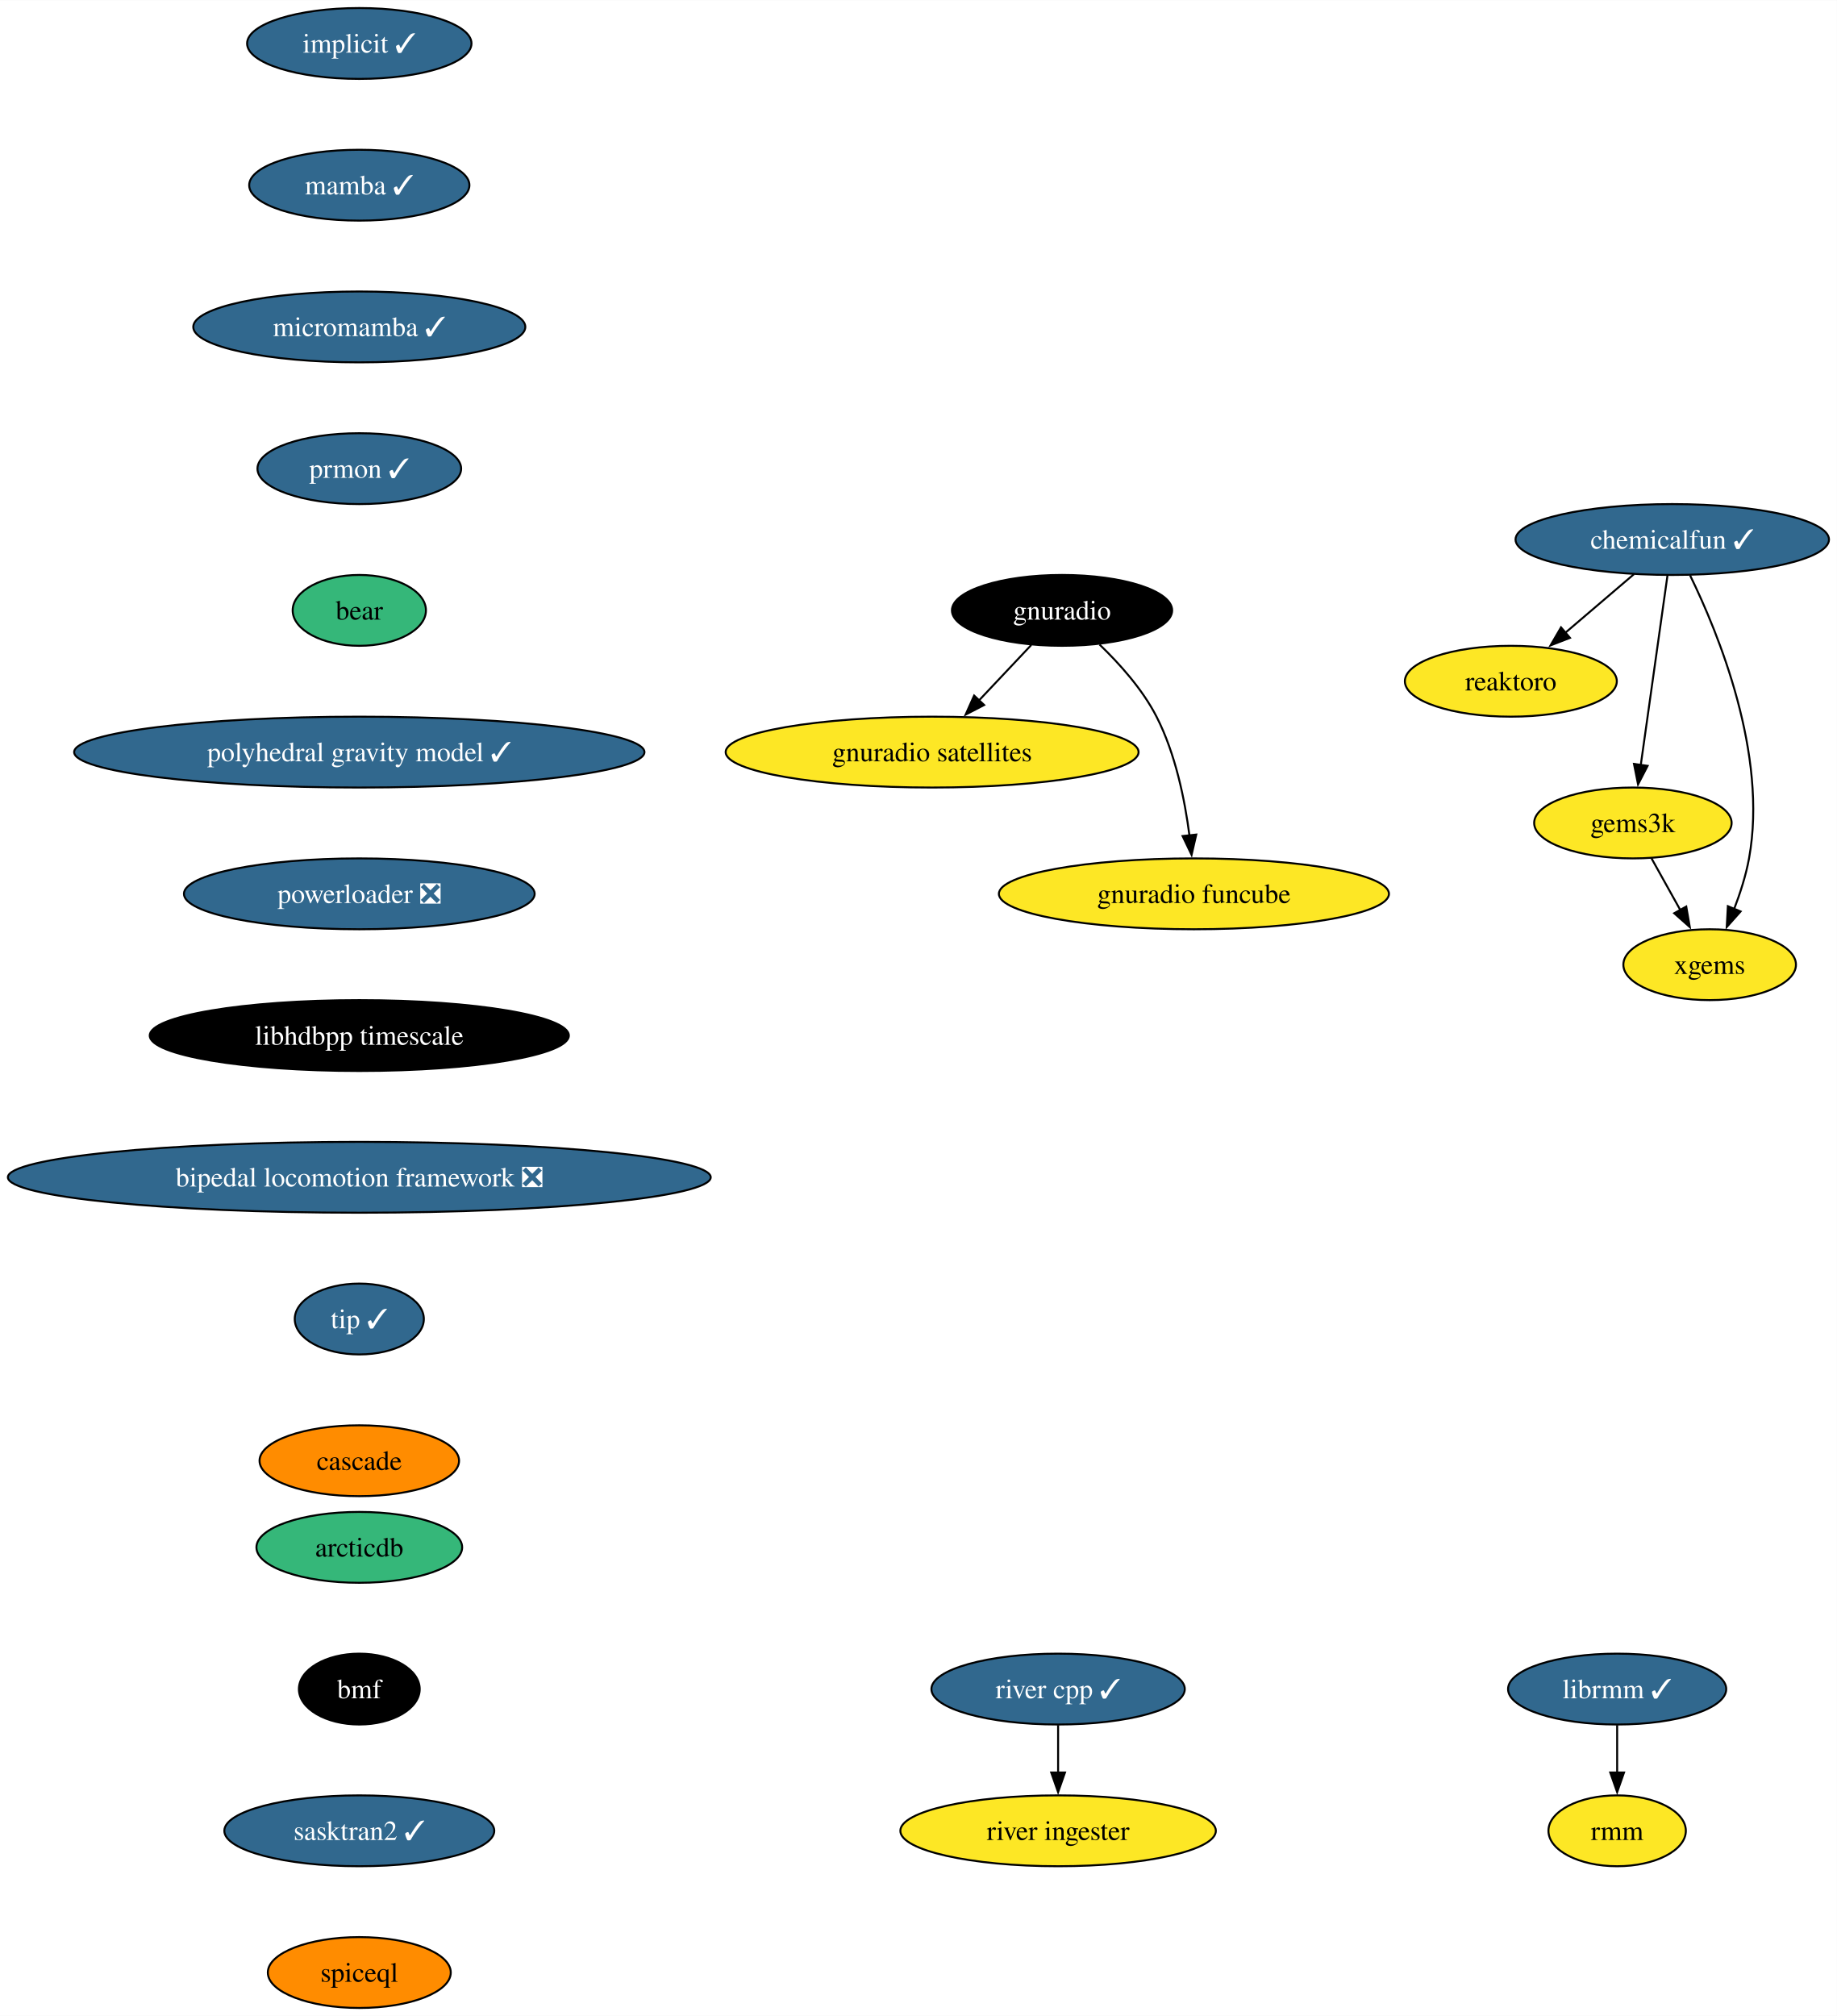
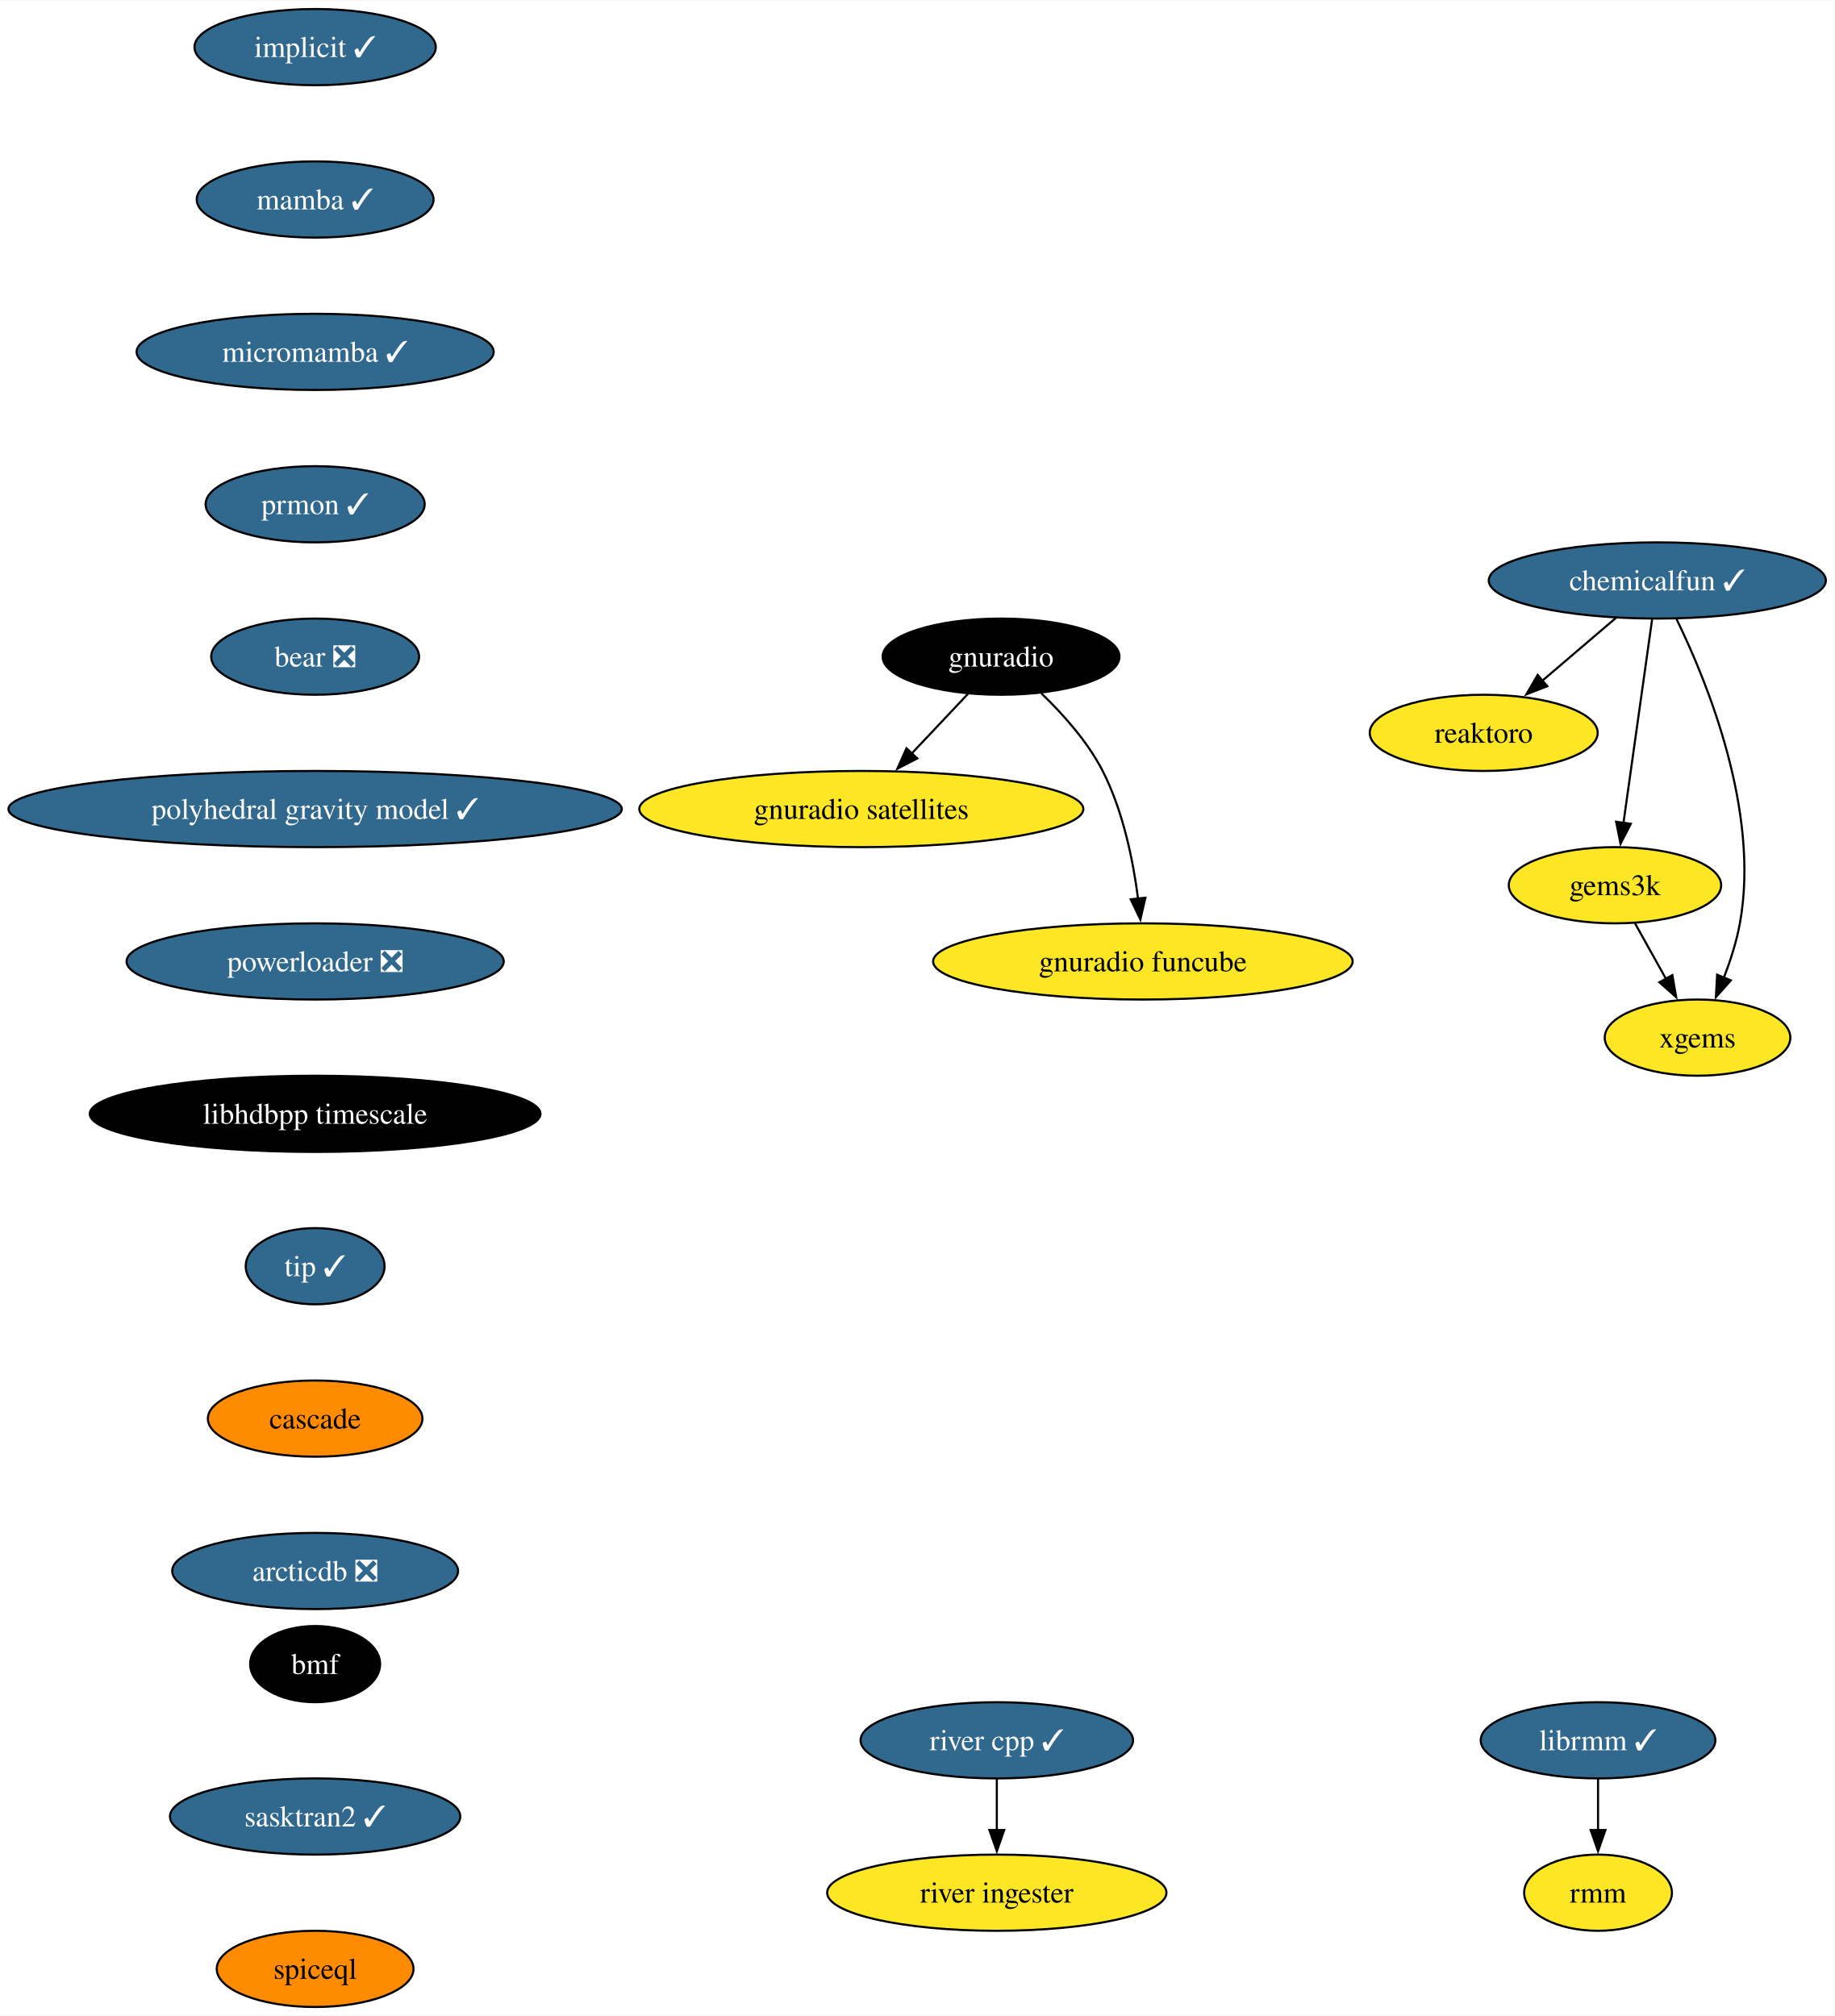
- <svg xmlns="http://www.w3.org/2000/svg" xmlns:xlink="http://www.w3.org/1999/xlink" width="933pt" height="1024pt" viewBox="0.00 0.00 933.15 1024.00">
-   <g id="graph0" class="graph" transform="scale(1 1) rotate(0) translate(4 1020)">
-     <polygon fill="white" stroke="none" points="-4,4 -4,-1020 929.15,-1020 929.15,4 -4,4" />
+ <svg xmlns="http://www.w3.org/2000/svg" xmlns:xlink="http://www.w3.org/1999/xlink" width="866pt" height="952pt" viewBox="0.00 0.00 866.47 952.00">
+   <g id="graph0" class="graph" transform="scale(1 1) rotate(0) translate(4 948)">
+     <polygon fill="white" stroke="none" points="-4,4 -4,-948 862.47,-948 862.47,4 -4,4" />
    <g id="node1" class="node">
      <g id="a_node1">
        <a xlink:href="https://github.com/conda-forge/implicit-feedstock/pull/100" xlink:title="implicit ✓">
-           <ellipse fill="#31688e" stroke="black" cx="178.53" cy="-998" rx="57" ry="18" />
-           <text text-anchor="middle" x="178.53" y="-993.33" font-family="Times,serif" font-size="14.00" fill="white">implicit ✓</text>
+           <ellipse fill="#31688e" stroke="black" cx="144.86" cy="-926" rx="57" ry="18" />
+           <text text-anchor="middle" x="144.86" y="-921.33" font-family="Times,serif" font-size="14.00" fill="white">implicit ✓</text>
        </a>
      </g>
    </g>
    <g id="node2" class="node">
      <g id="a_node2">
        <a xlink:href="https://github.com/conda-forge/mamba-feedstock/pull/222" xlink:title="mamba ✓">
-           <ellipse fill="#31688e" stroke="black" cx="178.53" cy="-926" rx="55.94" ry="18" />
-           <text text-anchor="middle" x="178.53" y="-921.33" font-family="Times,serif" font-size="14.00" fill="white">mamba ✓</text>
+           <ellipse fill="#31688e" stroke="black" cx="144.86" cy="-854" rx="55.94" ry="18" />
+           <text text-anchor="middle" x="144.86" y="-849.33" font-family="Times,serif" font-size="14.00" fill="white">mamba ✓</text>
        </a>
      </g>
    </g>
    <g id="node4" class="node">
      <g id="a_node4">
        <a xlink:href="https://github.com/conda-forge/micromamba-feedstock/pull/175" xlink:title="micromamba ✓">
-           <ellipse fill="#31688e" stroke="black" cx="178.53" cy="-854" rx="84.35" ry="18" />
-           <text text-anchor="middle" x="178.53" y="-849.33" font-family="Times,serif" font-size="14.00" fill="white">micromamba ✓</text>
+           <ellipse fill="#31688e" stroke="black" cx="144.86" cy="-782" rx="84.35" ry="18" />
+           <text text-anchor="middle" x="144.86" y="-777.33" font-family="Times,serif" font-size="14.00" fill="white">micromamba ✓</text>
        </a>
      </g>
    </g>
    <g id="node3" class="node">
      <g id="a_node3">
        <a xlink:href="https://github.com/conda-forge/reaktoro-feedstock" xlink:title="reaktoro">
-           <ellipse fill="#fde725" stroke="black" cx="763.53" cy="-674" rx="53.84" ry="18" />
-           <text text-anchor="middle" x="763.53" y="-669.33" font-family="Times,serif" font-size="14.00">reaktoro</text>
+           <ellipse fill="#fde725" stroke="black" cx="696.86" cy="-602" rx="53.84" ry="18" />
+           <text text-anchor="middle" x="696.86" y="-597.33" font-family="Times,serif" font-size="14.00">reaktoro</text>
        </a>
      </g>
    </g>
    <g id="node10" class="node">
      <g id="a_node10">
        <a xlink:href="https://github.com/conda-forge/prmon-feedstock/pull/15" xlink:title="prmon ✓">
-           <ellipse fill="#31688e" stroke="black" cx="178.53" cy="-782" rx="51.74" ry="18" />
-           <text text-anchor="middle" x="178.53" y="-777.33" font-family="Times,serif" font-size="14.00" fill="white">prmon ✓</text>
+           <ellipse fill="#31688e" stroke="black" cx="144.86" cy="-710" rx="51.74" ry="18" />
+           <text text-anchor="middle" x="144.86" y="-705.33" font-family="Times,serif" font-size="14.00" fill="white">prmon ✓</text>
        </a>
      </g>
    </g>
    <g id="node5" class="node">
      <g id="a_node5">
        <a xlink:href="https://github.com/conda-forge/gnuradio-feedstock" xlink:title="gnuradio">
-           <ellipse fill="#000000" stroke="black" cx="535.53" cy="-710" rx="55.94" ry="18" />
-           <text text-anchor="middle" x="535.53" y="-705.33" font-family="Times,serif" font-size="14.00" fill="white">gnuradio</text>
+           <ellipse fill="#000000" stroke="black" cx="468.86" cy="-638" rx="55.94" ry="18" />
+           <text text-anchor="middle" x="468.86" y="-633.33" font-family="Times,serif" font-size="14.00" fill="white">gnuradio</text>
        </a>
      </g>
    </g>
    <g id="node6" class="node">
      <g id="a_node6">
        <a xlink:href="https://github.com/conda-forge/gnuradio-satellites-feedstock" xlink:title="gnuradio satellites">
-           <ellipse fill="#fde725" stroke="black" cx="469.53" cy="-638" rx="104.87" ry="18" />
-           <text text-anchor="middle" x="469.53" y="-633.33" font-family="Times,serif" font-size="14.00">gnuradio satellites</text>
+           <ellipse fill="#fde725" stroke="black" cx="402.86" cy="-566" rx="104.87" ry="18" />
+           <text text-anchor="middle" x="402.86" y="-561.33" font-family="Times,serif" font-size="14.00">gnuradio satellites</text>
        </a>
      </g>
    </g>
    <g id="edge3" class="edge">
-       <path fill="none" stroke="black" d="M519.89,-692.41C511.95,-683.99 502.14,-673.58 493.29,-664.2" />
-       <polygon fill="black" stroke="black" points="495.96,-661.93 486.55,-657.06 490.87,-666.73 495.96,-661.93" />
+       <path fill="none" stroke="black" d="M453.22,-620.41C445.28,-611.99 435.47,-601.58 426.62,-592.2" />
+       <polygon fill="black" stroke="black" points="429.29,-589.93 419.88,-585.06 424.2,-594.73 429.29,-589.93" />
    </g>
    <g id="node7" class="node">
      <g id="a_node7">
        <a xlink:href="https://github.com/conda-forge/gnuradio-funcube-feedstock" xlink:title="gnuradio funcube">
-           <ellipse fill="#fde725" stroke="black" cx="602.53" cy="-566" rx="99.08" ry="18" />
-           <text text-anchor="middle" x="602.53" y="-561.33" font-family="Times,serif" font-size="14.00">gnuradio funcube</text>
+           <ellipse fill="#fde725" stroke="black" cx="535.86" cy="-494" rx="99.08" ry="18" />
+           <text text-anchor="middle" x="535.86" y="-489.32" font-family="Times,serif" font-size="14.00">gnuradio funcube</text>
        </a>
      </g>
    </g>
    <g id="edge4" class="edge">
-       <path fill="none" stroke="black" d="M554.58,-692.65C564.66,-682.98 576.4,-669.92 583.53,-656 593.17,-637.17 597.92,-613.69 600.26,-595.58" />
-       <polygon fill="black" stroke="black" points="603.72,-596.11 601.34,-585.79 596.77,-595.35 603.72,-596.11" />
+       <path fill="none" stroke="black" d="M487.91,-620.65C497.99,-610.98 509.73,-597.92 516.86,-584 526.5,-565.17 531.25,-541.69 533.59,-523.58" />
+       <polygon fill="black" stroke="black" points="537.05,-524.11 534.67,-513.79 530.1,-523.35 537.05,-524.11" />
    </g>
    <g id="node8" class="node">
      <g id="a_node8">
        <a xlink:href="https://github.com/conda-forge/gems3k-feedstock" xlink:title="gems3k">
-           <ellipse fill="#fde725" stroke="black" cx="825.53" cy="-602" rx="50.16" ry="18" />
-           <text text-anchor="middle" x="825.53" y="-597.33" font-family="Times,serif" font-size="14.00">gems3k</text>
+           <ellipse fill="#fde725" stroke="black" cx="758.86" cy="-530" rx="50.16" ry="18" />
+           <text text-anchor="middle" x="758.86" y="-525.33" font-family="Times,serif" font-size="14.00">gems3k</text>
        </a>
      </g>
    </g>
    <g id="node9" class="node">
      <g id="a_node9">
        <a xlink:href="https://github.com/conda-forge/xgems-feedstock" xlink:title="xgems">
-           <ellipse fill="#fde725" stroke="black" cx="864.53" cy="-530" rx="43.84" ry="18" />
-           <text text-anchor="middle" x="864.53" y="-525.33" font-family="Times,serif" font-size="14.00">xgems</text>
+           <ellipse fill="#fde725" stroke="black" cx="797.86" cy="-458" rx="43.84" ry="18" />
+           <text text-anchor="middle" x="797.86" y="-453.32" font-family="Times,serif" font-size="14.00">xgems</text>
        </a>
      </g>
    </g>
    <g id="edge5" class="edge">
-       <path fill="none" stroke="black" d="M834.97,-584.05C839.38,-576.14 844.73,-566.54 849.66,-557.69" />
-       <polygon fill="black" stroke="black" points="852.63,-559.55 854.44,-549.11 846.51,-556.14 852.63,-559.55" />
+       <path fill="none" stroke="black" d="M768.3,-512.05C772.7,-504.14 778.06,-494.54 782.99,-485.69" />
+       <polygon fill="black" stroke="black" points="785.96,-487.55 787.77,-477.11 779.84,-484.14 785.96,-487.55" />
    </g>
    <g id="node11" class="node">
      <g id="a_node11">
-         <a xlink:href="https://github.com/conda-forge/bear-feedstock" xlink:title="bear">
-           <ellipse fill="#35b779" stroke="black" cx="178.53" cy="-710" rx="33.85" ry="18" />
-           <text text-anchor="middle" x="178.53" y="-705.33" font-family="Times,serif" font-size="14.00">bear</text>
+         <a xlink:href="https://github.com/conda-forge/bear-feedstock/pull/47" xlink:title="bear ❎">
+           <ellipse fill="#31688e" stroke="black" cx="144.86" cy="-638" rx="49.1" ry="18" />
+           <text text-anchor="middle" x="144.86" y="-633.33" font-family="Times,serif" font-size="14.00" fill="white">bear ❎</text>
        </a>
      </g>
    </g>
    <g id="node14" class="node">
      <g id="a_node14">
        <a xlink:href="https://github.com/conda-forge/polyhedral-gravity-model-feedstock/pull/16" xlink:title="polyhedral gravity model ✓">
-           <ellipse fill="#31688e" stroke="black" cx="178.53" cy="-638" rx="144.86" ry="18" />
-           <text text-anchor="middle" x="178.53" y="-633.33" font-family="Times,serif" font-size="14.00" fill="white">polyhedral gravity model ✓</text>
+           <ellipse fill="#31688e" stroke="black" cx="144.86" cy="-566" rx="144.86" ry="18" />
+           <text text-anchor="middle" x="144.86" y="-561.33" font-family="Times,serif" font-size="14.00" fill="white">polyhedral gravity model ✓</text>
        </a>
      </g>
    </g>
    <g id="node12" class="node">
      <g id="a_node12">
        <a xlink:href="https://github.com/conda-forge/librmm-feedstock/pull/65" xlink:title="librmm ✓">
-           <ellipse fill="#31688e" stroke="black" cx="817.53" cy="-162" rx="55.42" ry="18" />
-           <text text-anchor="middle" x="817.53" y="-157.32" font-family="Times,serif" font-size="14.00" fill="white">librmm ✓</text>
+           <ellipse fill="#31688e" stroke="black" cx="750.86" cy="-126" rx="55.42" ry="18" />
+           <text text-anchor="middle" x="750.86" y="-121.33" font-family="Times,serif" font-size="14.00" fill="white">librmm ✓</text>
        </a>
      </g>
    </g>
    <g id="node13" class="node">
      <g id="a_node13">
        <a xlink:href="https://github.com/conda-forge/rmm-feedstock" xlink:title="rmm">
-           <ellipse fill="#fde725" stroke="black" cx="817.53" cy="-90" rx="34.9" ry="18" />
-           <text text-anchor="middle" x="817.53" y="-85.33" font-family="Times,serif" font-size="14.00">rmm</text>
+           <ellipse fill="#fde725" stroke="black" cx="750.86" cy="-54" rx="34.9" ry="18" />
+           <text text-anchor="middle" x="750.86" y="-49.33" font-family="Times,serif" font-size="14.00">rmm</text>
        </a>
      </g>
    </g>
    <g id="edge8" class="edge">
-       <path fill="none" stroke="black" d="M817.53,-143.7C817.53,-136.41 817.53,-127.73 817.53,-119.54" />
-       <polygon fill="black" stroke="black" points="821.03,-119.62 817.53,-109.62 814.03,-119.62 821.03,-119.62" />
+       <path fill="none" stroke="black" d="M750.86,-107.7C750.86,-100.41 750.86,-91.73 750.86,-83.54" />
+       <polygon fill="black" stroke="black" points="754.36,-83.62 750.86,-73.62 747.36,-83.62 754.36,-83.62" />
    </g>
    <g id="node18" class="node">
      <g id="a_node18">
        <a xlink:href="https://github.com/conda-forge/powerloader-feedstock/pull/28" xlink:title="powerloader ❎">
-           <ellipse fill="#31688e" stroke="black" cx="178.53" cy="-566" rx="89.09" ry="18" />
-           <text text-anchor="middle" x="178.53" y="-561.33" font-family="Times,serif" font-size="14.00" fill="white">powerloader ❎</text>
+           <ellipse fill="#31688e" stroke="black" cx="144.86" cy="-494" rx="89.09" ry="18" />
+           <text text-anchor="middle" x="144.86" y="-489.32" font-family="Times,serif" font-size="14.00" fill="white">powerloader ❎</text>
        </a>
      </g>
    </g>
    <g id="node15" class="node">
      <g id="a_node15">
        <a xlink:href="https://github.com/conda-forge/chemicalfun-feedstock/pull/17" xlink:title="chemicalfun ✓">
-           <ellipse fill="#31688e" stroke="black" cx="845.53" cy="-746" rx="79.62" ry="18" />
-           <text text-anchor="middle" x="845.53" y="-741.33" font-family="Times,serif" font-size="14.00" fill="white">chemicalfun ✓</text>
+           <ellipse fill="#31688e" stroke="black" cx="778.86" cy="-674" rx="79.62" ry="18" />
+           <text text-anchor="middle" x="778.86" y="-669.33" font-family="Times,serif" font-size="14.00" fill="white">chemicalfun ✓</text>
        </a>
      </g>
    </g>
    <g id="edge10" class="edge">
-       <path fill="none" stroke="black" d="M826.09,-728.41C815.6,-719.45 802.48,-708.25 790.96,-698.42" />
-       <polygon fill="black" stroke="black" points="793.57,-696.04 783.69,-692.21 789.02,-701.37 793.57,-696.04" />
+       <path fill="none" stroke="black" d="M759.42,-656.41C748.93,-647.45 735.81,-636.25 724.29,-626.42" />
+       <polygon fill="black" stroke="black" points="726.9,-624.04 717.02,-620.21 722.35,-629.37 726.9,-624.04" />
    </g>
    <g id="edge11" class="edge">
-       <path fill="none" stroke="black" d="M843.08,-727.59C839.7,-703.61 833.58,-660.14 829.53,-631.42" />
-       <polygon fill="black" stroke="black" points="833.01,-631.02 828.15,-621.61 826.08,-632 833.01,-631.02" />
+       <path fill="none" stroke="black" d="M776.4,-655.59C773.03,-631.61 766.91,-588.14 762.86,-559.42" />
+       <polygon fill="black" stroke="black" points="766.34,-559.02 761.48,-549.61 759.41,-560 766.34,-559.02" />
    </g>
    <g id="edge12" class="edge">
-       <path fill="none" stroke="black" d="M854.6,-727.75C868.92,-698.43 894.18,-636.91 884.53,-584 882.95,-575.35 880.04,-566.28 876.91,-558.14" />
-       <polygon fill="black" stroke="black" points="880.25,-557.05 873.2,-549.14 873.78,-559.72 880.25,-557.05" />
+       <path fill="none" stroke="black" d="M787.93,-655.75C802.25,-626.43 827.51,-564.91 817.86,-512 816.28,-503.35 813.37,-494.28 810.24,-486.14" />
+       <polygon fill="black" stroke="black" points="813.58,-485.05 806.53,-477.14 807.11,-487.72 813.58,-485.05" />
    </g>
    <g id="node16" class="node">
      <g id="a_node16">
        <a xlink:href="https://github.com/conda-forge/river-cpp-feedstock/pull/25" xlink:title="river cpp ✓">
-           <ellipse fill="#31688e" stroke="black" cx="533.53" cy="-162" rx="64.36" ry="18" />
-           <text text-anchor="middle" x="533.53" y="-157.32" font-family="Times,serif" font-size="14.00" fill="white">river cpp ✓</text>
+           <ellipse fill="#31688e" stroke="black" cx="466.86" cy="-126" rx="64.36" ry="18" />
+           <text text-anchor="middle" x="466.86" y="-121.33" font-family="Times,serif" font-size="14.00" fill="white">river cpp ✓</text>
        </a>
      </g>
    </g>
    <g id="node17" class="node">
      <g id="a_node17">
        <a xlink:href="https://github.com/conda-forge/river-ingester-feedstock" xlink:title="river ingester">
-           <ellipse fill="#fde725" stroke="black" cx="533.53" cy="-90" rx="80.14" ry="18" />
-           <text text-anchor="middle" x="533.53" y="-85.33" font-family="Times,serif" font-size="14.00">river ingester</text>
+           <ellipse fill="#fde725" stroke="black" cx="466.86" cy="-54" rx="80.14" ry="18" />
+           <text text-anchor="middle" x="466.86" y="-49.33" font-family="Times,serif" font-size="14.00">river ingester</text>
        </a>
      </g>
    </g>
    <g id="edge13" class="edge">
-       <path fill="none" stroke="black" d="M533.53,-143.7C533.53,-136.41 533.53,-127.73 533.53,-119.54" />
-       <polygon fill="black" stroke="black" points="537.03,-119.62 533.53,-109.62 530.03,-119.62 537.03,-119.62" />
+       <path fill="none" stroke="black" d="M466.86,-107.7C466.86,-100.41 466.86,-91.73 466.86,-83.54" />
+       <polygon fill="black" stroke="black" points="470.36,-83.62 466.86,-73.62 463.36,-83.62 470.36,-83.62" />
    </g>
    <g id="node19" class="node">
      <g id="a_node19">
        <a xlink:href="https://github.com/conda-forge/libhdbpp-timescale-feedstock" xlink:title="libhdbpp timescale">
-           <ellipse fill="#000000" stroke="black" cx="178.53" cy="-494" rx="106.45" ry="18" />
-           <text text-anchor="middle" x="178.53" y="-489.32" font-family="Times,serif" font-size="14.00" fill="white">libhdbpp timescale</text>
+           <ellipse fill="#000000" stroke="black" cx="144.86" cy="-422" rx="106.45" ry="18" />
+           <text text-anchor="middle" x="144.86" y="-417.32" font-family="Times,serif" font-size="14.00" fill="white">libhdbpp timescale</text>
        </a>
      </g>
    </g>
    <g id="node20" class="node">
      <g id="a_node20">
-         <a xlink:href="https://github.com/conda-forge/bipedal-locomotion-framework-feedstock/pull/67" xlink:title="bipedal locomotion framework ❎">
-           <ellipse fill="#31688e" stroke="black" cx="178.53" cy="-422" rx="178.53" ry="18" />
-           <text text-anchor="middle" x="178.53" y="-417.32" font-family="Times,serif" font-size="14.00" fill="white">bipedal locomotion framework ❎</text>
+         <a xlink:href="https://github.com/conda-forge/tip-feedstock/pull/27" xlink:title="tip ✓">
+           <ellipse fill="#31688e" stroke="black" cx="144.86" cy="-350" rx="32.79" ry="18" />
+           <text text-anchor="middle" x="144.86" y="-345.32" font-family="Times,serif" font-size="14.00" fill="white">tip ✓</text>
        </a>
      </g>
    </g>
    <g id="node21" class="node">
      <g id="a_node21">
-         <a xlink:href="https://github.com/conda-forge/tip-feedstock/pull/27" xlink:title="tip ✓">
-           <ellipse fill="#31688e" stroke="black" cx="178.53" cy="-350" rx="32.79" ry="18" />
-           <text text-anchor="middle" x="178.53" y="-345.32" font-family="Times,serif" font-size="14.00" fill="white">tip ✓</text>
+         <a xlink:href="https://github.com/conda-forge/cascade-feedstock" xlink:title="cascade">
+           <ellipse fill="#ff8c00" stroke="black" cx="144.86" cy="-278" rx="50.68" ry="18" />
+           <text text-anchor="middle" x="144.86" y="-273.32" font-family="Times,serif" font-size="14.00">cascade</text>
        </a>
      </g>
    </g>
    <g id="node22" class="node">
      <g id="a_node22">
-         <a xlink:href="https://github.com/conda-forge/cascade-feedstock" xlink:title="cascade">
-           <ellipse fill="#ff8c00" stroke="black" cx="178.53" cy="-278" rx="50.68" ry="18" />
-           <text text-anchor="middle" x="178.53" y="-273.32" font-family="Times,serif" font-size="14.00">cascade</text>
+         <a xlink:href="https://github.com/conda-forge/arcticdb-feedstock/pull/203" xlink:title="arcticdb ❎">
+           <ellipse fill="#31688e" stroke="black" cx="144.86" cy="-206" rx="67.52" ry="18" />
+           <text text-anchor="middle" x="144.86" y="-201.32" font-family="Times,serif" font-size="14.00" fill="white">arcticdb ❎</text>
        </a>
      </g>
    </g>
    <g id="node23" class="node">
      <g id="a_node23">
-         <a xlink:href="https://github.com/conda-forge/arcticdb-feedstock" xlink:title="arcticdb">
-           <ellipse fill="#35b779" stroke="black" cx="178.53" cy="-234" rx="52.26" ry="18" />
-           <text text-anchor="middle" x="178.53" y="-229.32" font-family="Times,serif" font-size="14.00">arcticdb</text>
+         <a xlink:href="https://github.com/conda-forge/bmf-feedstock" xlink:title="bmf">
+           <ellipse fill="#000000" stroke="black" cx="144.86" cy="-162" rx="30.69" ry="18" />
+           <text text-anchor="middle" x="144.86" y="-157.32" font-family="Times,serif" font-size="14.00" fill="white">bmf</text>
        </a>
      </g>
    </g>
    <g id="node24" class="node">
      <g id="a_node24">
-         <a xlink:href="https://github.com/conda-forge/bmf-feedstock" xlink:title="bmf">
-           <ellipse fill="#000000" stroke="black" cx="178.53" cy="-162" rx="30.69" ry="18" />
-           <text text-anchor="middle" x="178.53" y="-157.32" font-family="Times,serif" font-size="14.00" fill="white">bmf</text>
+         <a xlink:href="https://github.com/conda-forge/sasktran2-feedstock/pull/10" xlink:title="sasktran2 ✓">
+           <ellipse fill="#31688e" stroke="black" cx="144.86" cy="-90" rx="68.57" ry="18" />
+           <text text-anchor="middle" x="144.86" y="-85.33" font-family="Times,serif" font-size="14.00" fill="white">sasktran2 ✓</text>
        </a>
      </g>
    </g>
    <g id="node25" class="node">
      <g id="a_node25">
-         <a xlink:href="https://github.com/conda-forge/sasktran2-feedstock/pull/10" xlink:title="sasktran2 ✓">
-           <ellipse fill="#31688e" stroke="black" cx="178.53" cy="-90" rx="68.57" ry="18" />
-           <text text-anchor="middle" x="178.53" y="-85.33" font-family="Times,serif" font-size="14.00" fill="white">sasktran2 ✓</text>
-         </a>
-       </g>
-     </g>
-     <g id="node26" class="node">
-       <g id="a_node26">
        <a xlink:href="https://github.com/conda-forge/spiceql-feedstock" xlink:title="spiceql">
-           <ellipse fill="#ff8c00" stroke="black" cx="178.53" cy="-18" rx="46.47" ry="18" />
-           <text text-anchor="middle" x="178.53" y="-13.32" font-family="Times,serif" font-size="14.00">spiceql</text>
+           <ellipse fill="#ff8c00" stroke="black" cx="144.86" cy="-18" rx="46.47" ry="18" />
+           <text text-anchor="middle" x="144.86" y="-13.32" font-family="Times,serif" font-size="14.00">spiceql</text>
        </a>
      </g>
    </g>
  </g>
</svg>
